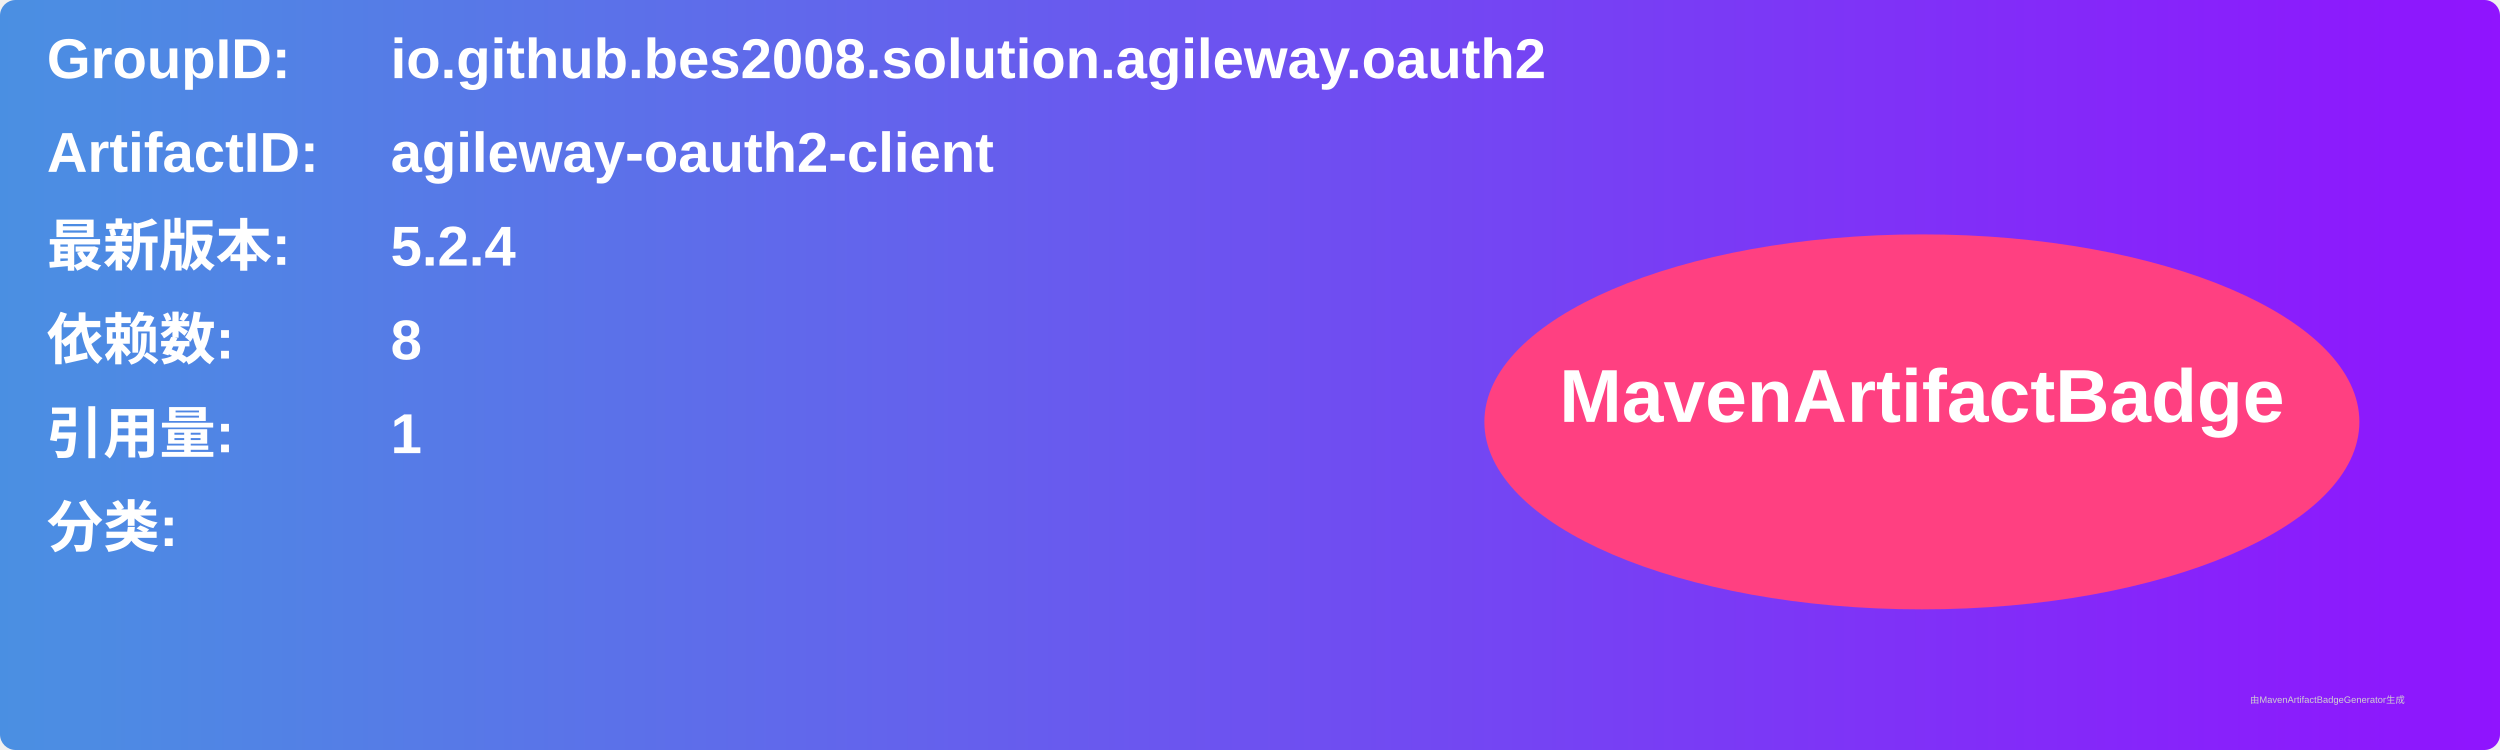
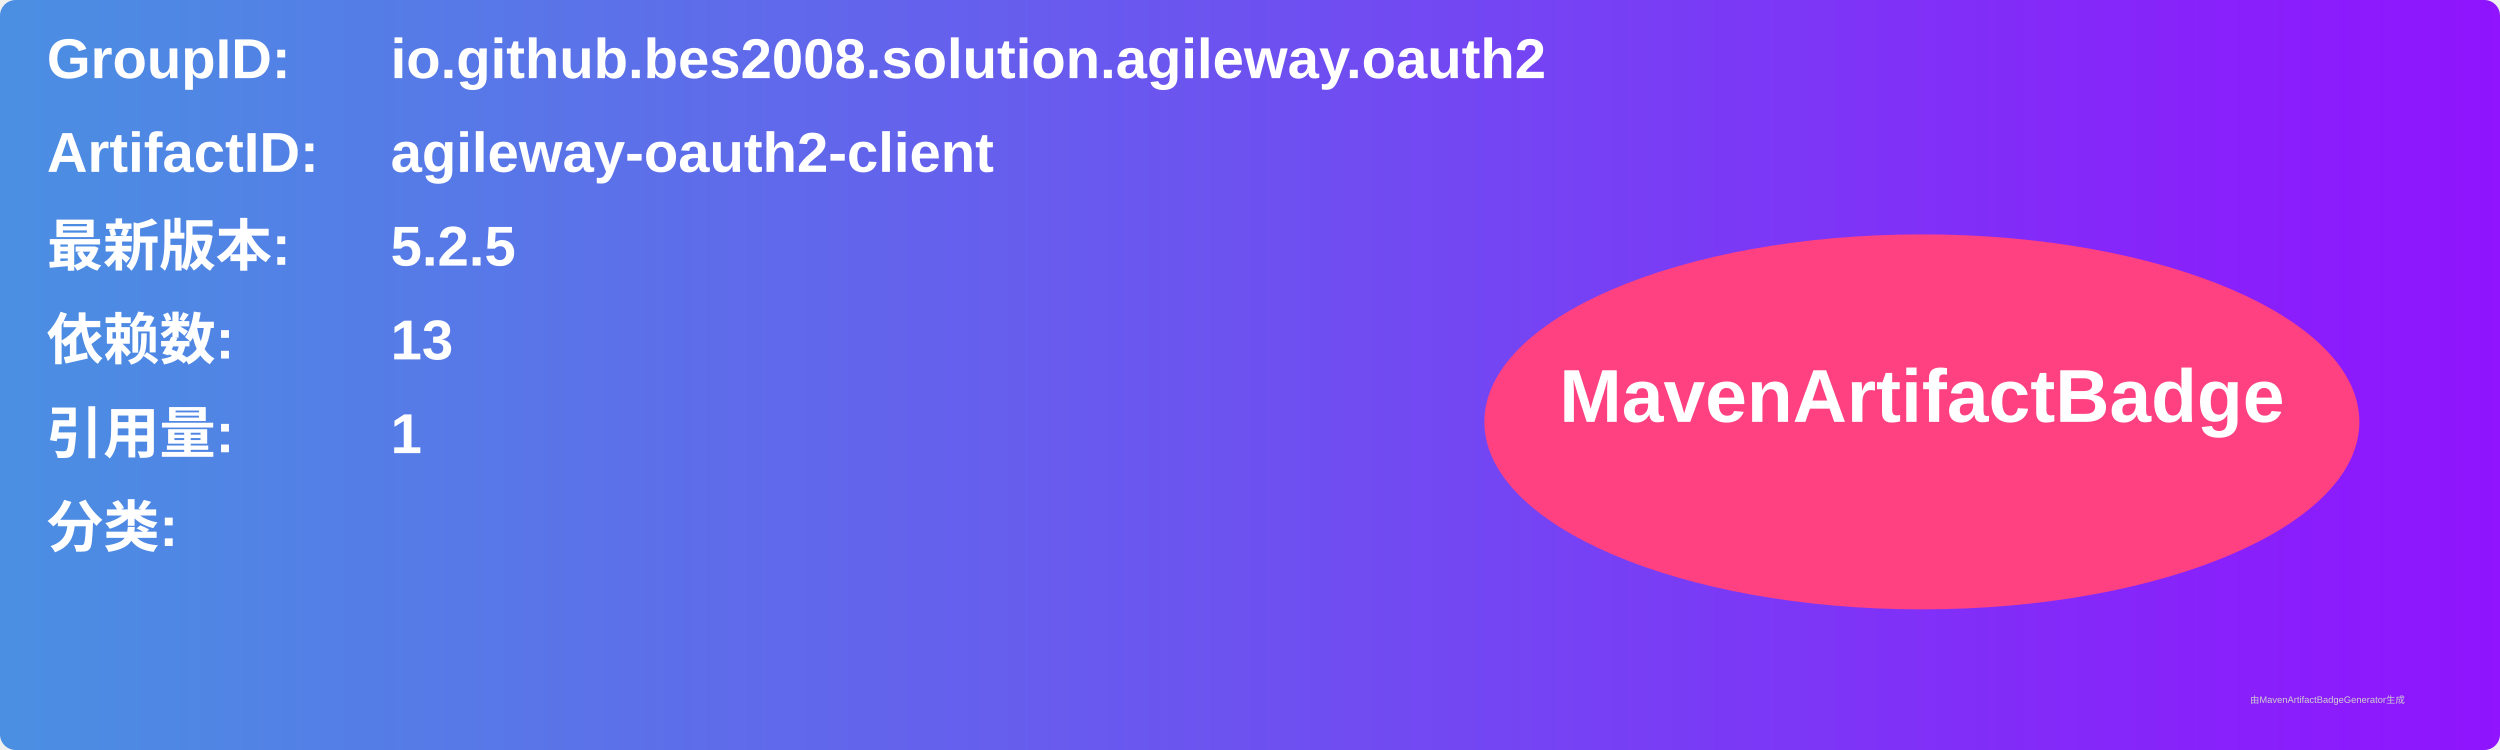
<svg xmlns="http://www.w3.org/2000/svg" width="800" height="240" viewBox="0 0 800 240">
  <linearGradient id="grad" x1="0%" y1="0%" x2="100%" y2="0%">
    <stop offset="0%" stop-color="#4a90e2" />
    <stop offset="100%" stop-color="#9013fe" />
  </linearGradient>
  <rect width="100%" height="100%" rx="5" ry="5" fill="url(#grad)" />
  <g transform="translate(15, 15)">
    <text x="0" y="10" font-family="Arial" font-size="18" fill="white" font-weight="bold" width="260">GroupID:</text>
    <text x="110" y="10" font-family="Arial" font-size="18" fill="white" font-weight="bold" width="460">io.github.bes2008.solution.agileway.oauth2</text>
    <text x="0" y="40" font-family="Arial" font-size="18" fill="white" font-weight="bold" width="260">ArtifactID:</text>
    <text x="110" y="40" font-family="Arial" font-size="18" fill="white" font-weight="bold" width="460">agileway-oauth2-client</text>
    <text x="0" y="70" font-family="Arial" font-size="18" fill="white" font-weight="bold">最新版本:</text>
    <text x="110" y="70" font-family="Arial" font-size="18" fill="white" font-weight="bold">
-       <tspan font-weight="bold">5.2.4</tspan>
+       <tspan font-weight="bold">5.2.5</tspan>
    </text>
    <text x="0" y="100" font-family="Arial" font-size="18" fill="white" font-weight="bold">依赖数: </text>
    <text x="110" y="100" font-family="Arial" font-size="18" fill="white">
-       <tspan font-weight="bold">8</tspan>
+       <tspan font-weight="bold">13</tspan>
    </text>
    <text x="0" y="130" font-family="Arial" font-size="18" fill="white" font-weight="bold">引用量: </text>
    <text x="110" y="130" font-family="Arial" font-size="18" fill="white">
      <tspan font-weight="bold">1</tspan>
    </text>
    <text x="0" y="160" font-family="Arial" font-size="18" fill="white" font-weight="bold">分类:</text>
    <text x="10" y="190" font-family="Arial" font-size="10" fill="white">
      <tspan font-weight="bold" />
    </text>
    <ellipse cx="600" cy="120" rx="140" ry="60" fill="#ff4081" />
    <text x="600" y="120" text-anchor="middle" font-family="Arial" font-size="24" fill="white" font-weight="bold">MavenArtifactBadge</text>
  </g>
  <text x="720" y="225" font-family="Arial" font-size="3" fill="#d0d0d0">由MavenArtifactBadgeGenerator生成</text>
</svg>
